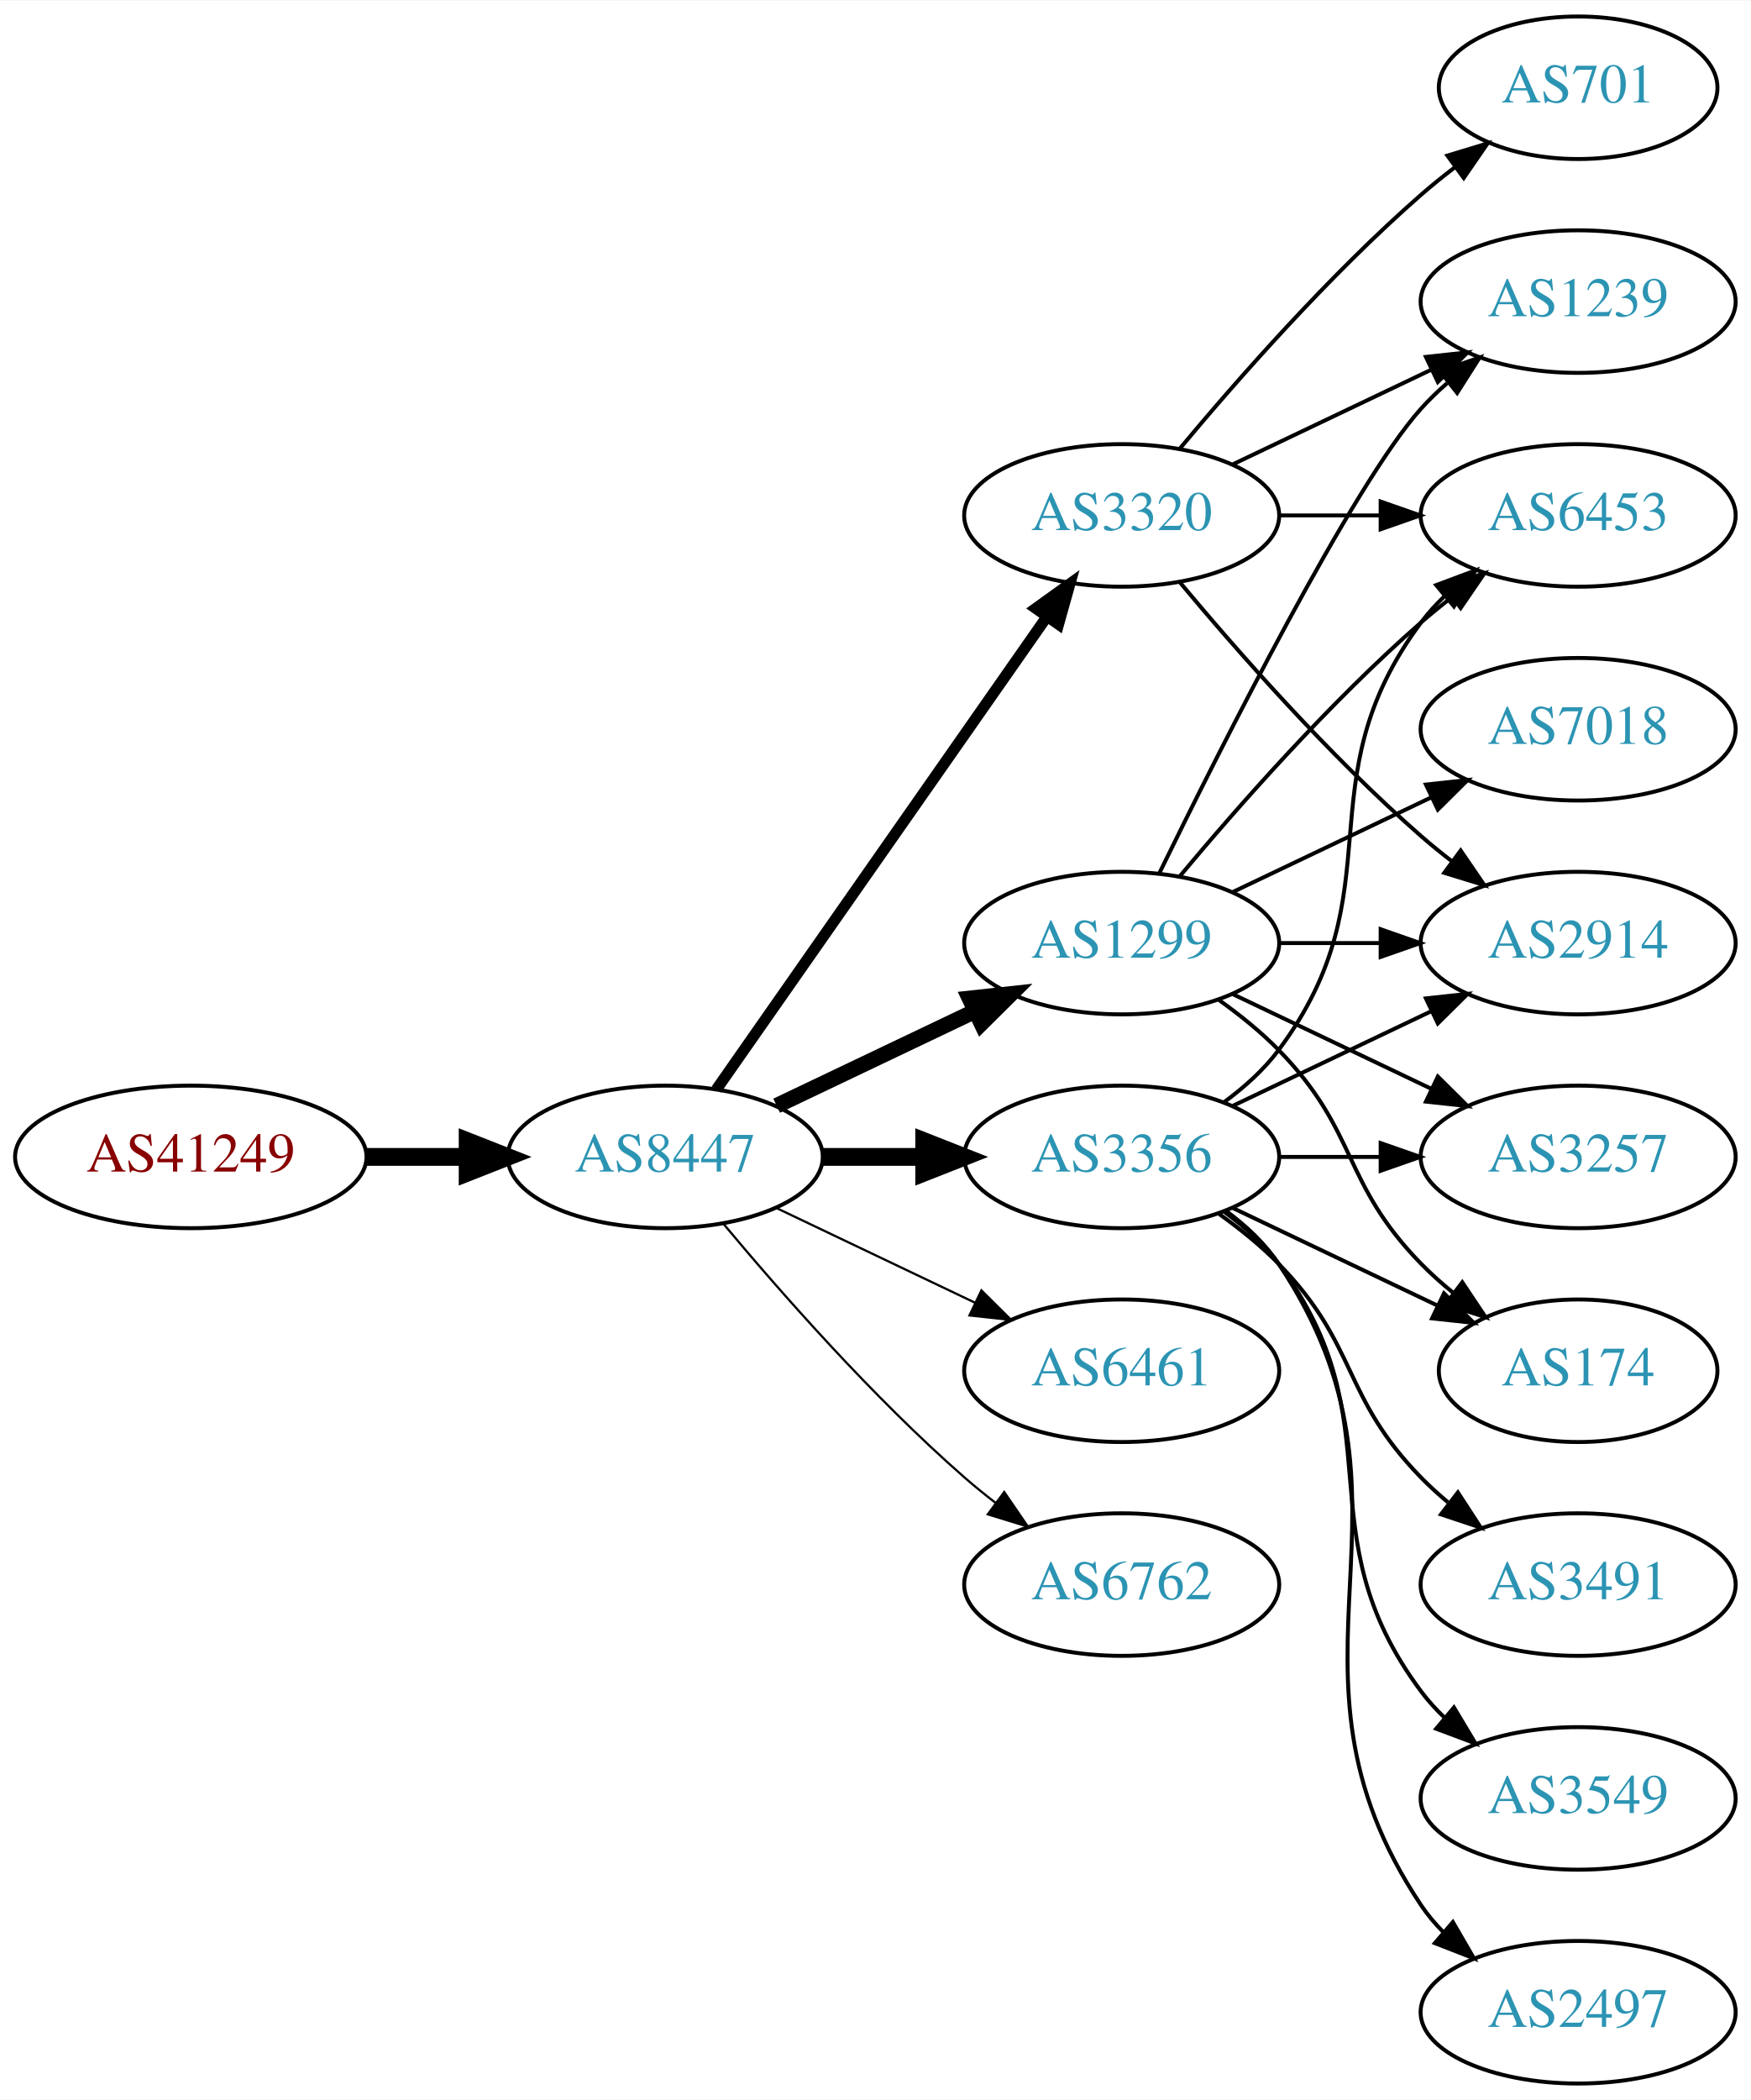
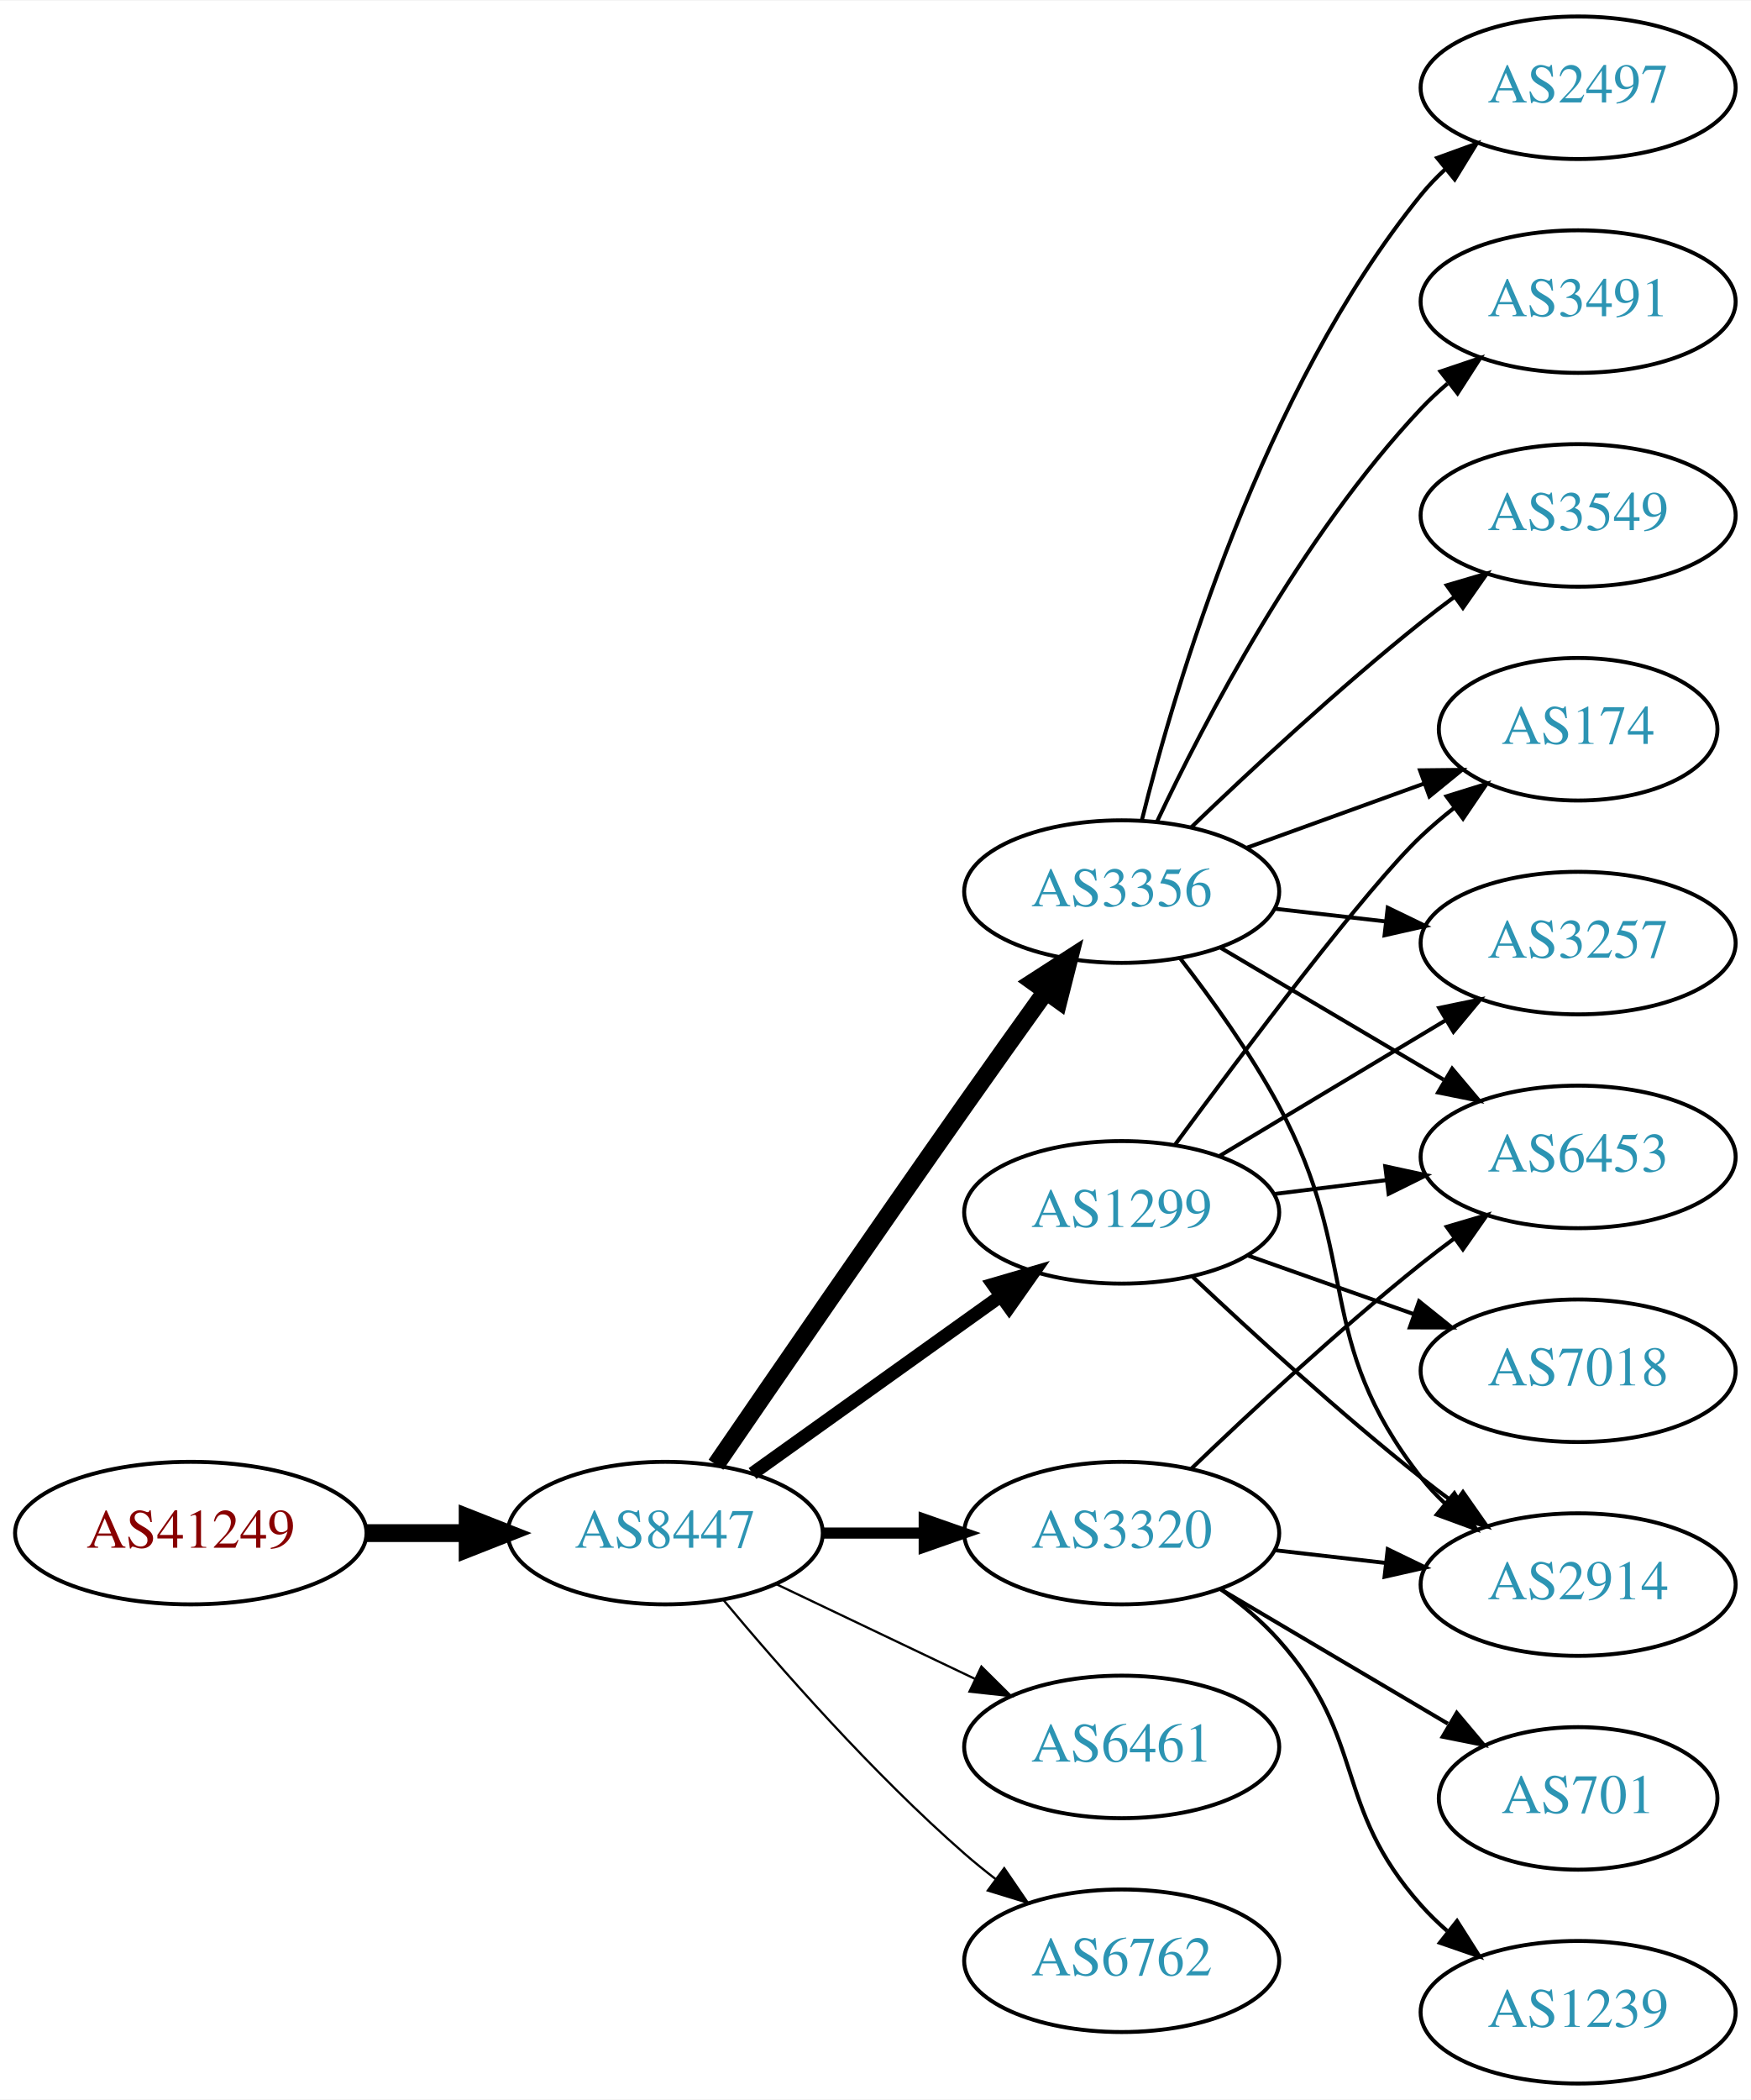
<svg xmlns="http://www.w3.org/2000/svg" xmlns:xlink="http://www.w3.org/1999/xlink" width="442pt" height="530pt" viewBox="0.00 0.00 442.27 530.00">
  <g id="graph0" class="graph" transform="scale(1 1) rotate(0) translate(4 526)">
    <polygon fill="white" stroke="none" points="-4,4 -4,-526 438.271,-526 438.271,4 -4,4" />
    <g id="node1" class="node">
      <g id="a_node1">
        <a xlink:href="/asn/41249" xlink:title="AS41249 ~ Amt der Kaerntner Landesregierung [AT]">
-           <ellipse fill="#ffffff" stroke="black" cx="44.196" cy="-234" rx="44.393" ry="18" />
-           <text text-anchor="middle" x="44.196" y="-230.3" font-family="Times,serif" font-size="14.00" fill="#880000">AS41249</text>
+           <ellipse fill="#ffffff" stroke="black" cx="44.196" cy="-139" rx="44.393" ry="18" />
+           <text text-anchor="middle" x="44.196" y="-135.3" font-family="Times,serif" font-size="14.00" fill="#880000">AS41249</text>
        </a>
      </g>
    </g>
    <g id="node2" class="node">
      <g id="a_node2">
        <a xlink:href="/asn/8447" xlink:title="AS8447 ~ A1 Telekom Austria AG [AT]">
-           <ellipse fill="#ffffff" stroke="black" cx="164.039" cy="-234" rx="39.794" ry="18" />
-           <text text-anchor="middle" x="164.039" y="-230.3" font-family="Times,serif" font-size="14.00" fill="#2c94b3">AS8447</text>
+           <ellipse fill="#ffffff" stroke="black" cx="164.039" cy="-139" rx="39.794" ry="18" />
+           <text text-anchor="middle" x="164.039" y="-135.3" font-family="Times,serif" font-size="14.00" fill="#2c94b3">AS8447</text>
        </a>
      </g>
    </g>
    <g id="edge1" class="edge">
-       <path fill="none" stroke="black" stroke-width="4.5" d="M88.407,-234C96.72,-234 105.482,-234 113.965,-234" />
-       <polygon fill="black" stroke="black" stroke-width="4.5" points="114.123,-237.938 124.123,-234 114.123,-230.063 114.123,-237.938" />
+       <path fill="none" stroke="black" stroke-width="4.5" d="M88.407,-139C96.72,-139 105.482,-139 113.965,-139" />
+       <polygon fill="black" stroke="black" stroke-width="4.5" points="114.123,-142.938 124.123,-139 114.123,-135.063 114.123,-142.938" />
    </g>
    <g id="node3" class="node">
      <g id="a_node3">
        <a xlink:href="/asn/3356" xlink:title="AS3356 ~ Level 3 Parent, LLC [US]">
-           <ellipse fill="#ffffff" stroke="black" cx="279.332" cy="-234" rx="39.794" ry="18" />
-           <text text-anchor="middle" x="279.332" y="-230.3" font-family="Times,serif" font-size="14.00" fill="#2c94b3">AS3356</text>
+           <ellipse fill="#ffffff" stroke="black" cx="279.332" cy="-301" rx="39.794" ry="18" />
+           <text text-anchor="middle" x="279.332" y="-297.3" font-family="Times,serif" font-size="14.00" fill="#2c94b3">AS3356</text>
        </a>
      </g>
    </g>
    <g id="edge2" class="edge">
-       <path fill="none" stroke="black" stroke-width="4.5" d="M203.711,-234C211.914,-234 220.678,-234 229.21,-234" />
-       <polygon fill="black" stroke="black" stroke-width="4.5" points="229.449,-237.938 239.449,-234 229.449,-230.063 229.449,-237.938" />
+       <path fill="none" stroke="black" stroke-width="4.5" d="M176.846,-156.269C191.489,-177.642 217.262,-215.12 239.685,-247 246.32,-256.433 253.67,-266.739 260.164,-275.795" />
+       <polygon fill="black" stroke="black" stroke-width="4.5" points="257.044,-278.201 266.076,-284.026 263.44,-273.607 257.044,-278.201" />
    </g>
    <g id="node4" class="node">
      <g id="a_node4">
        <a xlink:href="/asn/3320" xlink:title="AS3320 ~ DTAG [DE]">
-           <ellipse fill="#ffffff" stroke="black" cx="279.332" cy="-396" rx="39.794" ry="18" />
-           <text text-anchor="middle" x="279.332" y="-392.3" font-family="Times,serif" font-size="14.00" fill="#2c94b3">AS3320</text>
+           <ellipse fill="#ffffff" stroke="black" cx="279.332" cy="-139" rx="39.794" ry="18" />
+           <text text-anchor="middle" x="279.332" y="-135.3" font-family="Times,serif" font-size="14.00" fill="#2c94b3">AS3320</text>
        </a>
      </g>
    </g>
    <g id="edge3" class="edge">
-       <path fill="none" stroke="black" stroke-width="2.812" d="M176.949,-251.031C196.871,-279.517 237.06,-336.985 260.41,-370.374" />
-       <polygon fill="black" stroke="black" stroke-width="2.812" points="257.641,-372.521 266.24,-378.71 263.377,-368.509 257.641,-372.521" />
+       <path fill="none" stroke="black" stroke-width="2.812" d="M203.711,-139C211.914,-139 220.678,-139 229.21,-139" />
+       <polygon fill="black" stroke="black" stroke-width="2.812" points="229.449,-142.5 239.449,-139 229.449,-135.5 229.449,-142.5" />
    </g>
    <g id="node5" class="node">
      <g id="a_node5">
        <a xlink:href="/asn/1299" xlink:title="AS1299 ~ Telia Carrier [EU]">
-           <ellipse fill="#ffffff" stroke="black" cx="279.332" cy="-288" rx="39.794" ry="18" />
-           <text text-anchor="middle" x="279.332" y="-284.3" font-family="Times,serif" font-size="14.00" fill="#2c94b3">AS1299</text>
+           <ellipse fill="#ffffff" stroke="black" cx="279.332" cy="-220" rx="39.794" ry="18" />
+           <text text-anchor="middle" x="279.332" y="-216.3" font-family="Times,serif" font-size="14.00" fill="#2c94b3">AS1299</text>
        </a>
      </g>
    </g>
    <g id="edge4" class="edge">
-       <path fill="none" stroke="black" stroke-width="3.938" d="M192.175,-246.934C207.169,-254.081 225.99,-263.052 242.213,-270.785" />
-       <polygon fill="black" stroke="black" stroke-width="3.938" points="240.884,-274.028 251.417,-275.171 243.895,-267.709 240.884,-274.028" />
+       <path fill="none" stroke="black" stroke-width="3.375" d="M186.083,-154.046C203.697,-166.639 229.036,-184.755 248.701,-198.816" />
+       <polygon fill="black" stroke="black" stroke-width="3.375" points="246.845,-201.791 257.016,-204.76 250.917,-196.097 246.845,-201.791" />
    </g>
    <g id="node6" class="node">
      <g id="a_node6">
        <a xlink:href="/asn/6461" xlink:title="AS6461 ~ Zayo Bandwidth [US]">
-           <ellipse fill="#ffffff" stroke="black" cx="279.332" cy="-180" rx="39.794" ry="18" />
-           <text text-anchor="middle" x="279.332" y="-176.3" font-family="Times,serif" font-size="14.00" fill="#2c94b3">AS6461</text>
+           <ellipse fill="#ffffff" stroke="black" cx="279.332" cy="-85" rx="39.794" ry="18" />
+           <text text-anchor="middle" x="279.332" y="-81.3" font-family="Times,serif" font-size="14.00" fill="#2c94b3">AS6461</text>
        </a>
      </g>
    </g>
    <g id="edge5" class="edge">
-       <path fill="none" stroke="black" stroke-width="0.562" d="M192.175,-221.066C207.169,-213.919 225.99,-204.948 242.213,-197.215" />
-       <polygon fill="black" stroke="black" stroke-width="0.562" points="243.895,-200.291 251.417,-192.829 240.884,-193.972 243.895,-200.291" />
+       <path fill="none" stroke="black" stroke-width="0.562" d="M192.175,-126.066C207.169,-118.919 225.99,-109.948 242.213,-102.215" />
+       <polygon fill="black" stroke="black" stroke-width="0.562" points="243.895,-105.291 251.417,-97.829 240.884,-98.972 243.895,-105.291" />
    </g>
    <g id="node7" class="node">
      <g id="a_node7">
        <a xlink:href="/asn/6762" xlink:title="AS6762 ~ TELECOM ITALIA SPARKLE S.p.A. [IT]">
-           <ellipse fill="#ffffff" stroke="black" cx="279.332" cy="-126" rx="39.794" ry="18" />
-           <text text-anchor="middle" x="279.332" y="-122.3" font-family="Times,serif" font-size="14.00" fill="#2c94b3">AS6762</text>
+           <ellipse fill="#ffffff" stroke="black" cx="279.332" cy="-31" rx="39.794" ry="18" />
+           <text text-anchor="middle" x="279.332" y="-27.3" font-family="Times,serif" font-size="14.00" fill="#2c94b3">AS6762</text>
        </a>
      </g>
    </g>
    <g id="edge6" class="edge">
-       <path fill="none" stroke="black" stroke-width="0.562" d="M178.669,-217.183C192.951,-200.071 216.498,-173.255 239.685,-153 242.151,-150.846 244.789,-148.706 247.487,-146.628" />
-       <polygon fill="black" stroke="black" stroke-width="0.562" points="249.66,-149.375 255.641,-140.63 245.512,-143.736 249.66,-149.375" />
+       <path fill="none" stroke="black" stroke-width="0.562" d="M178.669,-122.183C192.951,-105.071 216.498,-78.255 239.685,-58 242.151,-55.846 244.789,-53.706 247.487,-51.628" />
+       <polygon fill="black" stroke="black" stroke-width="0.562" points="249.66,-54.375 255.641,-45.63 245.512,-48.736 249.66,-54.375" />
    </g>
    <g id="node8" class="node">
      <g id="a_node8">
        <a xlink:href="/asn/2914" xlink:title="AS2914 ~ NTT America, Inc. [US]">
-           <ellipse fill="#ffffff" stroke="black" cx="394.625" cy="-288" rx="39.794" ry="18" />
-           <text text-anchor="middle" x="394.625" y="-284.3" font-family="Times,serif" font-size="14.00" fill="#2c94b3">AS2914</text>
-         </a>
-       </g>
-     </g>
-     <g id="edge7" class="edge">
-       <path fill="none" stroke="black" d="M307.468,-246.934C322.462,-254.081 341.283,-263.052 357.506,-270.785" />
-       <polygon fill="black" stroke="black" points="356.177,-274.028 366.71,-275.171 359.188,-267.709 356.177,-274.028" />
+           <ellipse fill="#ffffff" stroke="black" cx="394.625" cy="-126" rx="39.794" ry="18" />
+           <text text-anchor="middle" x="394.625" y="-122.3" font-family="Times,serif" font-size="14.00" fill="#2c94b3">AS2914</text>
+         </a>
+       </g>
+     </g>
+     <g id="edge12" class="edge">
+       <path fill="none" stroke="black" d="M294.043,-284.225C302.024,-273.918 311.879,-260.199 318.978,-247 340.169,-207.6 327.43,-188.249 354.978,-153 356.774,-150.703 358.818,-148.522 361.007,-146.469" />
+       <polygon fill="black" stroke="black" points="363.362,-149.064 368.855,-140.005 358.911,-143.661 363.362,-149.064" />
    </g>
    <g id="node9" class="node">
      <g id="a_node9">
+         <a xlink:href="/asn/6453" xlink:title="AS6453 ~ TATA COMMUNICATIONS (AMERICA) INC [US]">
+           <ellipse fill="#ffffff" stroke="black" cx="394.625" cy="-234" rx="39.794" ry="18" />
+           <text text-anchor="middle" x="394.625" y="-230.3" font-family="Times,serif" font-size="14.00" fill="#2c94b3">AS6453</text>
+         </a>
+       </g>
+     </g>
+     <g id="edge16" class="edge">
+       <path fill="none" stroke="black" d="M304.358,-286.791C320.73,-277.109 342.618,-264.165 360.622,-253.518" />
+       <polygon fill="black" stroke="black" points="362.807,-256.292 369.633,-248.188 359.244,-250.266 362.807,-256.292" />
+     </g>
+     <g id="node12" class="node">
+       <g id="a_node12">
+         <a xlink:href="/asn/2497" xlink:title="AS2497 ~ Internet Initiative Japan Inc. [JP]">
+           <ellipse fill="#ffffff" stroke="black" cx="394.625" cy="-504" rx="39.794" ry="18" />
+           <text text-anchor="middle" x="394.625" y="-500.3" font-family="Times,serif" font-size="14.00" fill="#2c94b3">AS2497</text>
+         </a>
+       </g>
+     </g>
+     <g id="edge11" class="edge">
+       <path fill="none" stroke="black" d="M284.406,-318.952C292.814,-352.859 314.751,-427.363 354.978,-477 356.814,-479.265 358.887,-481.423 361.096,-483.459" />
+       <polygon fill="black" stroke="black" points="359.022,-486.284 368.983,-489.894 363.447,-480.86 359.022,-486.284" />
+     </g>
+     <g id="node13" class="node">
+       <g id="a_node13">
+         <a xlink:href="/asn/3257" xlink:title="AS3257 ~ GTT [DE]">
+           <ellipse fill="#ffffff" stroke="black" cx="394.625" cy="-288" rx="39.794" ry="18" />
+           <text text-anchor="middle" x="394.625" y="-284.3" font-family="Times,serif" font-size="14.00" fill="#2c94b3">AS3257</text>
+         </a>
+       </g>
+     </g>
+     <g id="edge13" class="edge">
+       <path fill="none" stroke="black" d="M318.057,-296.671C327.038,-295.641 336.737,-294.528 346.094,-293.454" />
+       <polygon fill="black" stroke="black" points="346.529,-296.927 356.064,-292.31 345.731,-289.973 346.529,-296.927" />
+     </g>
+     <g id="node14" class="node">
+       <g id="a_node14">
        <a xlink:href="/asn/174" xlink:title="AS174 ~ Cogent Communications [US]">
-           <ellipse fill="#ffffff" stroke="black" cx="394.625" cy="-180" rx="35.194" ry="18" />
-           <text text-anchor="middle" x="394.625" y="-176.3" font-family="Times,serif" font-size="14.00" fill="#2c94b3">AS174</text>
-         </a>
-       </g>
+           <ellipse fill="#ffffff" stroke="black" cx="394.625" cy="-342" rx="35.194" ry="18" />
+           <text text-anchor="middle" x="394.625" y="-338.3" font-family="Times,serif" font-size="14.00" fill="#2c94b3">AS174</text>
+         </a>
+       </g>
+     </g>
+     <g id="edge14" class="edge">
+       <path fill="none" stroke="black" d="M310.99,-312.095C324.727,-317.067 341.068,-322.98 355.577,-328.231" />
+       <polygon fill="black" stroke="black" points="354.68,-331.628 365.275,-331.74 357.062,-325.046 354.68,-331.628" />
+     </g>
+     <g id="node15" class="node">
+       <g id="a_node15">
+         <a xlink:href="/asn/3491" xlink:title="AS3491 ~ PCCW Global, Inc. [US]">
+           <ellipse fill="#ffffff" stroke="black" cx="394.625" cy="-450" rx="39.794" ry="18" />
+           <text text-anchor="middle" x="394.625" y="-446.3" font-family="Times,serif" font-size="14.00" fill="#2c94b3">AS3491</text>
+         </a>
+       </g>
+     </g>
+     <g id="edge15" class="edge">
+       <path fill="none" stroke="black" d="M288.262,-318.687C300.159,-343.882 324.518,-390.632 354.978,-423 357.029,-425.179 359.282,-427.287 361.638,-429.299" />
+       <polygon fill="black" stroke="black" points="359.861,-432.351 369.901,-435.735 364.163,-426.829 359.861,-432.351" />
+     </g>
+     <g id="node16" class="node">
+       <g id="a_node16">
+         <a xlink:href="/asn/3549" xlink:title="AS3549 ~ Level 3 Parent, LLC [US]">
+           <ellipse fill="#ffffff" stroke="black" cx="394.625" cy="-396" rx="39.794" ry="18" />
+           <text text-anchor="middle" x="394.625" y="-392.3" font-family="Times,serif" font-size="14.00" fill="#2c94b3">AS3549</text>
+         </a>
+       </g>
+     </g>
+     <g id="edge17" class="edge">
+       <path fill="none" stroke="black" d="M296.975,-317.312C311.751,-331.51 334.164,-352.363 354.978,-369 357.681,-371.161 360.546,-373.344 363.444,-375.484" />
+       <polygon fill="black" stroke="black" points="361.436,-378.35 371.599,-381.344 365.521,-372.666 361.436,-378.35" />
+     </g>
+     <g id="edge7" class="edge">
+       <path fill="none" stroke="black" d="M318.057,-134.671C327.038,-133.641 336.737,-132.528 346.094,-131.454" />
+       <polygon fill="black" stroke="black" points="346.529,-134.927 356.064,-130.31 345.731,-127.973 346.529,-134.927" />
    </g>
    <g id="edge8" class="edge">
-       <path fill="none" stroke="black" d="M307.468,-221.066C322.9,-213.71 342.385,-204.423 358.92,-196.541" />
-       <polygon fill="black" stroke="black" points="360.741,-199.551 368.262,-192.089 357.729,-193.232 360.741,-199.551" />
+       <path fill="none" stroke="black" d="M296.975,-155.312C311.751,-169.51 334.164,-190.363 354.978,-207 357.681,-209.161 360.546,-211.344 363.444,-213.484" />
+       <polygon fill="black" stroke="black" points="361.436,-216.35 371.599,-219.344 365.521,-210.666 361.436,-216.35" />
    </g>
    <g id="node10" class="node">
      <g id="a_node10">
-         <a xlink:href="/asn/3257" xlink:title="AS3257 ~ GTT [DE]">
-           <ellipse fill="#ffffff" stroke="black" cx="394.625" cy="-234" rx="39.794" ry="18" />
-           <text text-anchor="middle" x="394.625" y="-230.3" font-family="Times,serif" font-size="14.00" fill="#2c94b3">AS3257</text>
+         <a xlink:href="/asn/701" xlink:title="AS701 ~ UUNET [US]">
+           <ellipse fill="#ffffff" stroke="black" cx="394.625" cy="-72" rx="35.194" ry="18" />
+           <text text-anchor="middle" x="394.625" y="-68.3" font-family="Times,serif" font-size="14.00" fill="#2c94b3">AS701</text>
        </a>
      </g>
    </g>
    <g id="edge9" class="edge">
-       <path fill="none" stroke="black" d="M319.004,-234C327.207,-234 335.971,-234 344.503,-234" />
-       <polygon fill="black" stroke="black" points="344.742,-237.5 354.742,-234 344.742,-230.5 344.742,-237.5" />
+       <path fill="none" stroke="black" d="M304.358,-124.791C321.062,-114.912 343.507,-101.639 361.712,-90.873" />
+       <polygon fill="black" stroke="black" points="363.966,-93.606 370.792,-85.503 360.403,-87.581 363.966,-93.606" />
    </g>
    <g id="node11" class="node">
      <g id="a_node11">
-         <a xlink:href="/asn/3491" xlink:title="AS3491 ~ PCCW Global, Inc. [US]">
-           <ellipse fill="#ffffff" stroke="black" cx="394.625" cy="-126" rx="39.794" ry="18" />
-           <text text-anchor="middle" x="394.625" y="-122.3" font-family="Times,serif" font-size="14.00" fill="#2c94b3">AS3491</text>
+         <a xlink:href="/asn/1239" xlink:title="AS1239 ~ Sprint [US]">
+           <ellipse fill="#ffffff" stroke="black" cx="394.625" cy="-18" rx="39.794" ry="18" />
+           <text text-anchor="middle" x="394.625" y="-14.3" font-family="Times,serif" font-size="14.00" fill="#2c94b3">AS1239</text>
        </a>
      </g>
    </g>
    <g id="edge10" class="edge">
-       <path fill="none" stroke="black" d="M303.926,-219.611C309.182,-215.852 314.513,-211.563 318.978,-207 339.151,-186.383 334.806,-173.617 354.978,-153 357.071,-150.861 359.354,-148.782 361.731,-146.79" />
-       <polygon fill="black" stroke="black" points="364.249,-149.268 370.031,-140.389 359.974,-143.725 364.249,-149.268" />
-     </g>
-     <g id="node12" class="node">
-       <g id="a_node12">
-         <a xlink:href="/asn/6453" xlink:title="AS6453 ~ TATA COMMUNICATIONS (AMERICA) INC [US]">
-           <ellipse fill="#ffffff" stroke="black" cx="394.625" cy="-396" rx="39.794" ry="18" />
-           <text text-anchor="middle" x="394.625" y="-392.3" font-family="Times,serif" font-size="14.00" fill="#2c94b3">AS6453</text>
-         </a>
-       </g>
-     </g>
-     <g id="edge11" class="edge">
-       <path fill="none" stroke="black" d="M305.262,-247.882C310.338,-251.611 315.256,-256.016 318.978,-261 349.249,-301.542 324.707,-328.458 354.978,-369 356.723,-371.336 358.73,-373.545 360.893,-375.617" />
-       <polygon fill="black" stroke="black" points="358.771,-378.405 368.694,-382.118 363.253,-373.027 358.771,-378.405" />
-     </g>
-     <g id="node13" class="node">
-       <g id="a_node13">
-         <a xlink:href="/asn/3549" xlink:title="AS3549 ~ Level 3 Parent, LLC [US]">
-           <ellipse fill="#ffffff" stroke="black" cx="394.625" cy="-72" rx="39.794" ry="18" />
-           <text text-anchor="middle" x="394.625" y="-68.3" font-family="Times,serif" font-size="14.00" fill="#2c94b3">AS3549</text>
-         </a>
-       </g>
-     </g>
-     <g id="edge12" class="edge">
-       <path fill="none" stroke="black" d="M305.262,-220.118C310.338,-216.389 315.256,-211.984 318.978,-207 349.249,-166.458 324.707,-139.542 354.978,-99 356.723,-96.664 358.73,-94.455 360.893,-92.383" />
-       <polygon fill="black" stroke="black" points="363.253,-94.973 368.694,-85.882 358.771,-89.595 363.253,-94.973" />
-     </g>
-     <g id="node14" class="node">
-       <g id="a_node14">
-         <a xlink:href="/asn/2497" xlink:title="AS2497 ~ Internet Initiative Japan Inc. [JP]">
-           <ellipse fill="#ffffff" stroke="black" cx="394.625" cy="-18" rx="39.794" ry="18" />
-           <text text-anchor="middle" x="394.625" y="-14.3" font-family="Times,serif" font-size="14.00" fill="#2c94b3">AS2497</text>
-         </a>
-       </g>
-     </g>
-     <g id="edge13" class="edge">
-       <path fill="none" stroke="black" d="M305.651,-220.393C310.707,-216.649 315.518,-212.169 318.978,-207 360.003,-145.706 313.954,-106.294 354.978,-45 356.6,-42.577 358.519,-40.305 360.621,-38.19" />
-       <polygon fill="black" stroke="black" points="362.988,-40.771 368.306,-31.607 358.434,-35.454 362.988,-40.771" />
-     </g>
-     <g id="edge17" class="edge">
-       <path fill="none" stroke="black" d="M293.962,-379.183C308.244,-362.071 331.791,-335.255 354.978,-315 357.444,-312.846 360.082,-310.706 362.78,-308.628" />
-       <polygon fill="black" stroke="black" points="364.953,-311.375 370.934,-302.63 360.805,-305.736 364.953,-311.375" />
-     </g>
-     <g id="edge15" class="edge">
-       <path fill="none" stroke="black" d="M319.004,-396C327.207,-396 335.971,-396 344.503,-396" />
-       <polygon fill="black" stroke="black" points="344.742,-399.5 354.742,-396 344.742,-392.5 344.742,-399.5" />
-     </g>
-     <g id="node15" class="node">
-       <g id="a_node15">
-         <a xlink:href="/asn/1239" xlink:title="AS1239 ~ Sprint [US]">
-           <ellipse fill="#ffffff" stroke="black" cx="394.625" cy="-450" rx="39.794" ry="18" />
-           <text text-anchor="middle" x="394.625" y="-446.3" font-family="Times,serif" font-size="14.00" fill="#2c94b3">AS1239</text>
-         </a>
-       </g>
-     </g>
-     <g id="edge14" class="edge">
-       <path fill="none" stroke="black" d="M307.468,-408.934C322.462,-416.081 341.283,-425.052 357.506,-432.785" />
-       <polygon fill="black" stroke="black" points="356.177,-436.028 366.71,-437.171 359.188,-429.709 356.177,-436.028" />
-     </g>
-     <g id="node16" class="node">
-       <g id="a_node16">
-         <a xlink:href="/asn/701" xlink:title="AS701 ~ UUNET [US]">
-           <ellipse fill="#ffffff" stroke="black" cx="394.625" cy="-504" rx="35.194" ry="18" />
-           <text text-anchor="middle" x="394.625" y="-500.3" font-family="Times,serif" font-size="14.00" fill="#2c94b3">AS701</text>
-         </a>
-       </g>
-     </g>
-     <g id="edge16" class="edge">
-       <path fill="none" stroke="black" d="M293.962,-412.817C308.244,-429.929 331.791,-456.745 354.978,-477 357.648,-479.332 360.521,-481.648 363.451,-483.886" />
-       <polygon fill="black" stroke="black" points="361.602,-486.87 371.742,-489.939 365.729,-481.216 361.602,-486.87" />
-     </g>
-     <g id="edge21" class="edge">
-       <path fill="none" stroke="black" d="M319.004,-288C327.207,-288 335.971,-288 344.503,-288" />
-       <polygon fill="black" stroke="black" points="344.742,-291.5 354.742,-288 344.742,-284.5 344.742,-291.5" />
+       <path fill="none" stroke="black" d="M304.247,-124.91C309.49,-121.14 314.735,-116.77 318.978,-112 341.446,-86.743 332.51,-70.257 354.978,-45 356.967,-42.764 359.176,-40.616 361.502,-38.577" />
+       <polygon fill="black" stroke="black" points="364.034,-41.036 369.709,-32.09 359.694,-35.545 364.034,-41.036" />
    </g>
    <g id="edge19" class="edge">
-       <path fill="none" stroke="black" d="M303.926,-273.611C309.182,-269.852 314.513,-265.563 318.978,-261 339.151,-240.383 334.806,-227.617 354.978,-207 357.457,-204.466 360.204,-202.017 363.056,-199.696" />
-       <polygon fill="black" stroke="black" points="365.359,-202.343 371.242,-193.532 361.148,-196.752 365.359,-202.343" />
+       <path fill="none" stroke="black" d="M297.307,-203.68C312.109,-189.716 334.378,-169.342 354.978,-153 357.689,-150.849 360.559,-148.672 363.461,-146.537" />
+       <polygon fill="black" stroke="black" points="365.535,-149.356 371.62,-140.683 361.455,-143.669 365.535,-149.356" />
+     </g>
+     <g id="edge20" class="edge">
+       <path fill="none" stroke="black" d="M317.742,-224.623C326.83,-225.746 336.667,-226.962 346.152,-228.134" />
+       <polygon fill="black" stroke="black" points="345.9,-231.629 356.254,-229.382 346.758,-224.682 345.9,-231.629" />
    </g>
    <g id="edge18" class="edge">
-       <path fill="none" stroke="black" d="M307.468,-275.066C322.462,-267.919 341.283,-258.948 357.506,-251.215" />
-       <polygon fill="black" stroke="black" points="359.188,-254.291 366.71,-246.829 356.177,-247.972 359.188,-254.291" />
+       <path fill="none" stroke="black" d="M304.082,-234.255C320.698,-244.229 343.094,-257.671 361.331,-268.617" />
+       <polygon fill="black" stroke="black" points="359.531,-271.618 369.906,-273.764 363.133,-265.616 359.531,-271.618" />
    </g>
    <g id="edge22" class="edge">
-       <path fill="none" stroke="black" d="M293.962,-304.817C308.244,-321.929 331.791,-348.745 354.978,-369 357.444,-371.154 360.082,-373.294 362.78,-375.372" />
-       <polygon fill="black" stroke="black" points="360.805,-378.264 370.934,-381.37 364.953,-372.625 360.805,-378.264" />
-     </g>
-     <g id="edge20" class="edge">
-       <path fill="none" stroke="black" d="M288.769,-305.511C304.388,-337.509 337.774,-403.893 354.978,-423 356.98,-425.224 359.199,-427.363 361.532,-429.397" />
-       <polygon fill="black" stroke="black" points="359.73,-432.433 369.751,-435.873 364.062,-426.935 359.73,-432.433" />
+       <path fill="none" stroke="black" d="M292.826,-237.113C310.276,-260.796 341.336,-302.104 354.978,-315 357.554,-317.435 360.365,-319.819 363.257,-322.1" />
+       <polygon fill="black" stroke="black" points="361.379,-325.065 371.496,-328.209 365.548,-319.442 361.379,-325.065" />
    </g>
    <g id="node17" class="node">
      <g id="a_node17">
        <a xlink:href="/asn/7018" xlink:title="AS7018 ~ AT&amp;T Services, Inc. [US]">
-           <ellipse fill="#ffffff" stroke="black" cx="394.625" cy="-342" rx="39.794" ry="18" />
-           <text text-anchor="middle" x="394.625" y="-338.3" font-family="Times,serif" font-size="14.00" fill="#2c94b3">AS7018</text>
-         </a>
-       </g>
-     </g>
-     <g id="edge23" class="edge">
-       <path fill="none" stroke="black" d="M307.468,-300.934C322.462,-308.081 341.283,-317.052 357.506,-324.785" />
-       <polygon fill="black" stroke="black" points="356.177,-328.028 366.71,-329.171 359.188,-321.709 356.177,-328.028" />
+           <ellipse fill="#ffffff" stroke="black" cx="394.625" cy="-180" rx="39.794" ry="18" />
+           <text text-anchor="middle" x="394.625" y="-176.3" font-family="Times,serif" font-size="14.00" fill="#2c94b3">AS7018</text>
+         </a>
+       </g>
+     </g>
+     <g id="edge21" class="edge">
+       <path fill="none" stroke="black" d="M311.289,-209.07C324.153,-204.528 339.259,-199.195 352.995,-194.345" />
+       <polygon fill="black" stroke="black" points="354.44,-197.547 362.704,-190.917 352.109,-190.946 354.44,-197.547" />
    </g>
  </g>
</svg>
